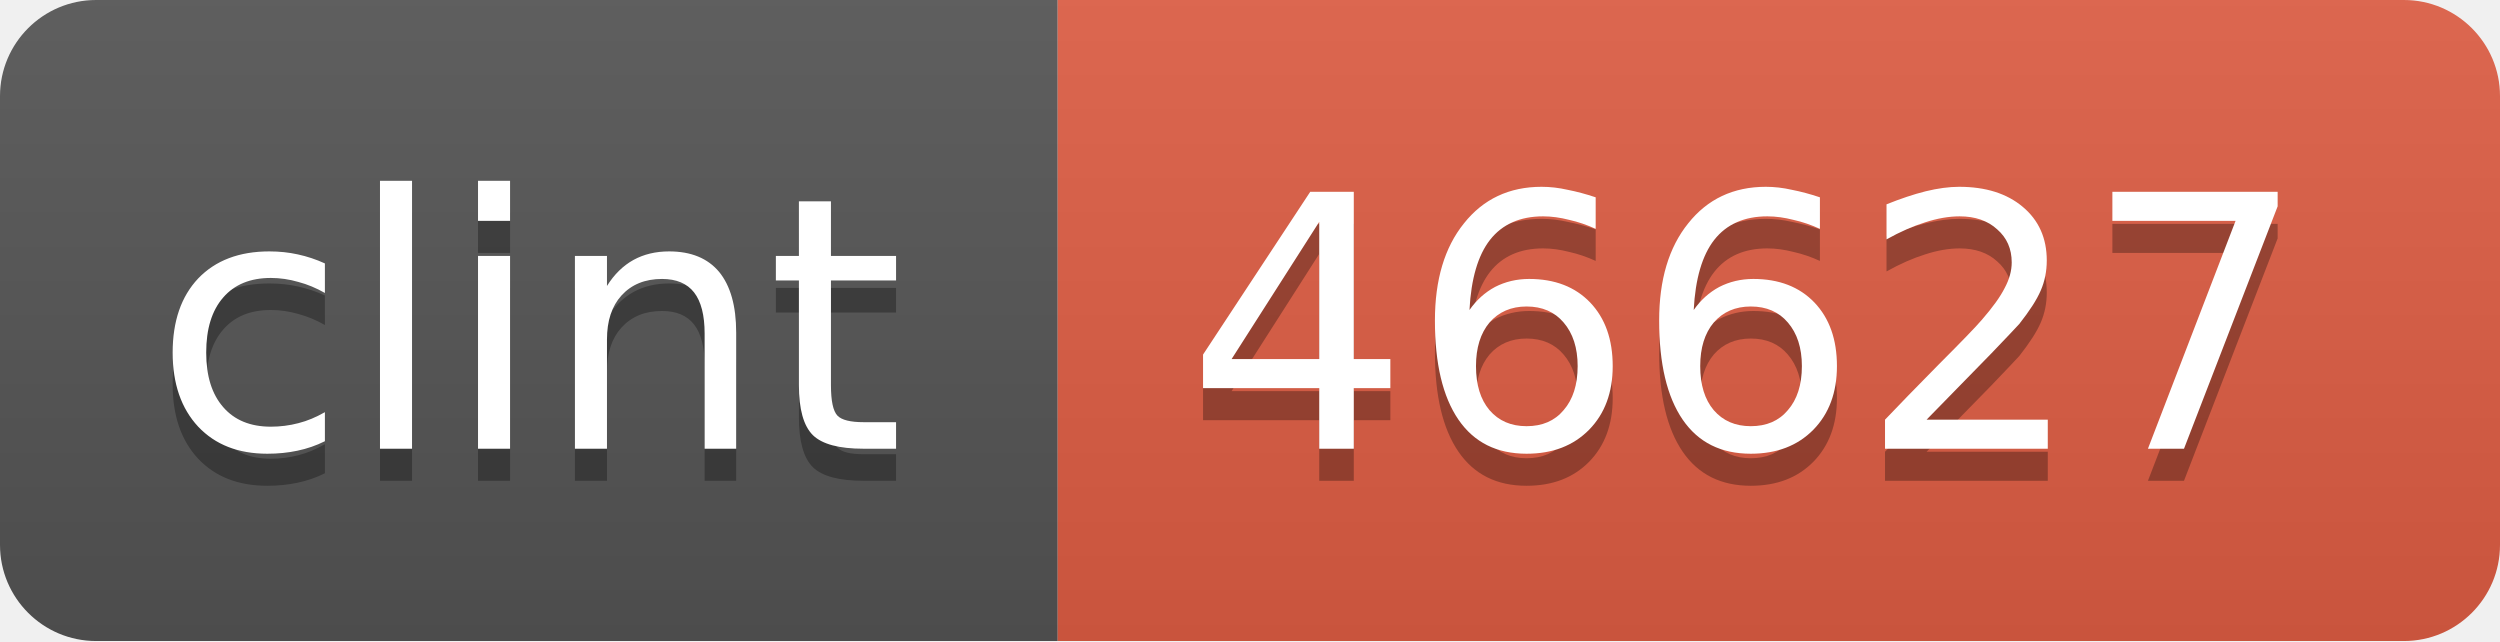
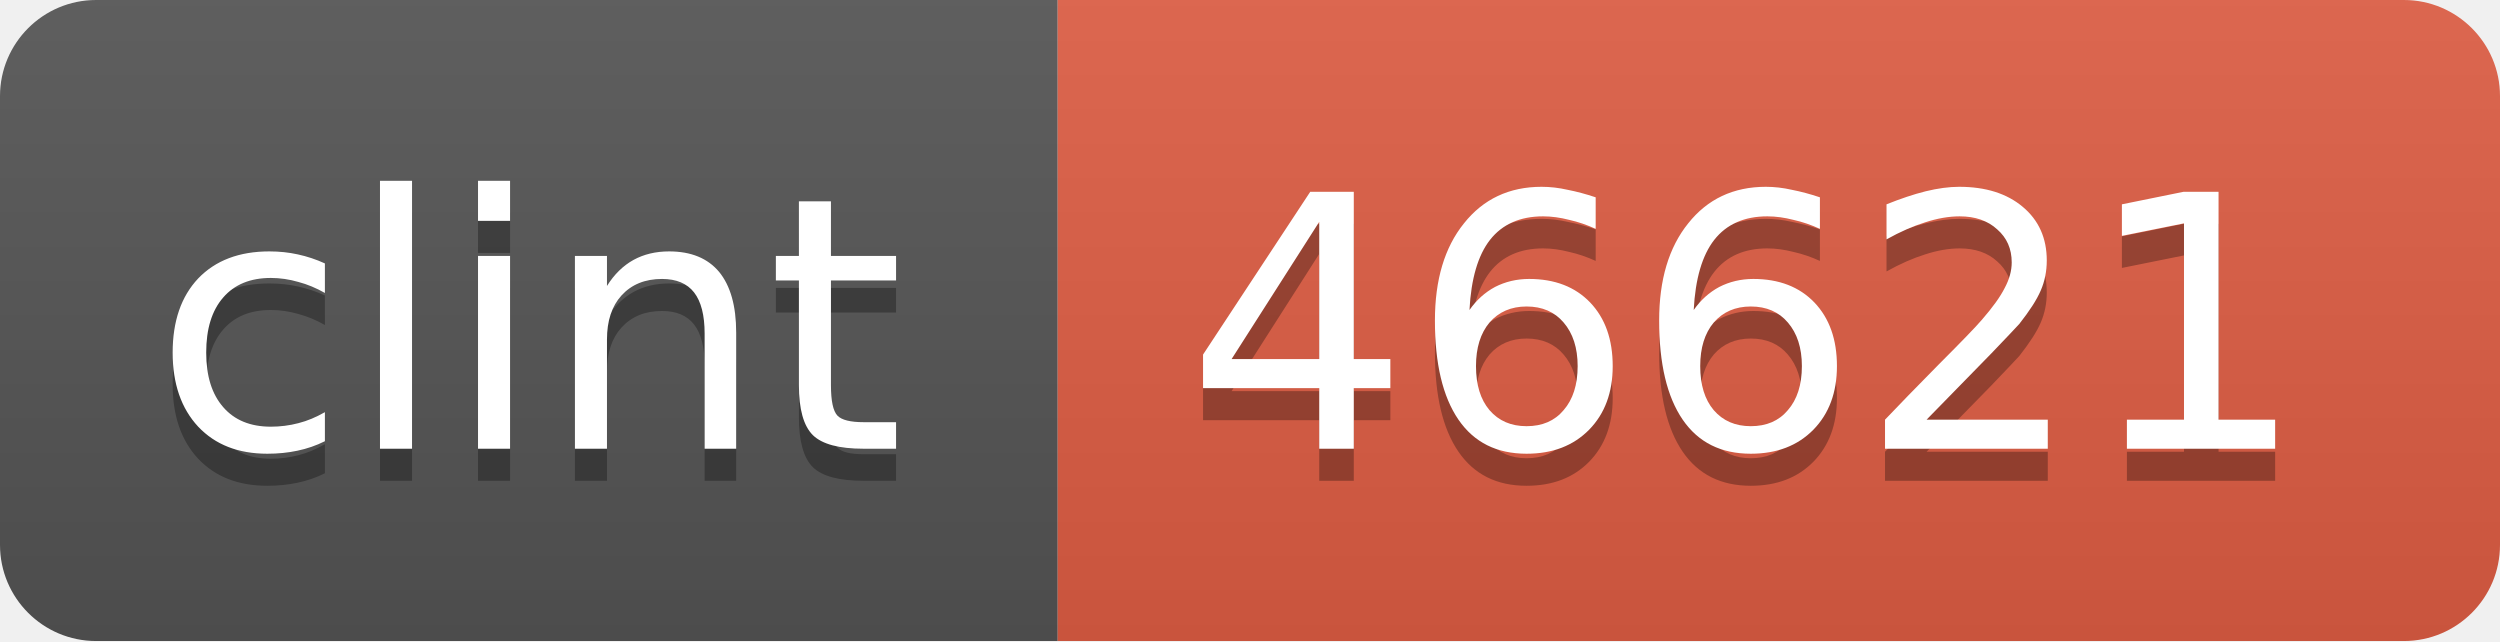
<svg xmlns="http://www.w3.org/2000/svg" width="78" height="20">
  <linearGradient id="b" x2="0" y2="100%">
    <stop offset="0" stop-color="#bbb" stop-opacity=".1" />
    <stop offset="1" stop-opacity=".1" />
  </linearGradient>
  <mask id="a">
    <rect width="78" height="20" rx="3" fill="#fff" />
  </mask>
  <g mask="url(#a)">
    <path fill="#555" d="M0 0h33v20H0z" />
    <path fill="#e05d44" d="M33 0h45v20H33z" />
    <path fill="url(#b)" d="M0 0h78v20H0z" />
  </g>
  <g fill="#fff" text-anchor="middle" font-family="DejaVu Sans,Verdana,Geneva,sans-serif" font-size="11">
    <text x="16.5" y="15" fill="#010101" fill-opacity=".3">clint</text>
    <text x="16.5" y="14">clint</text>
-     <text x="54.5" y="15" fill="#010101" fill-opacity=".3">46627</text>
-     <text x="54.5" y="14">46627</text>
+     <text x="54.5" y="15" fill="#010101" fill-opacity=".3">46621</text>
+     <text x="54.5" y="14">46621</text>
  </g>
</svg>
